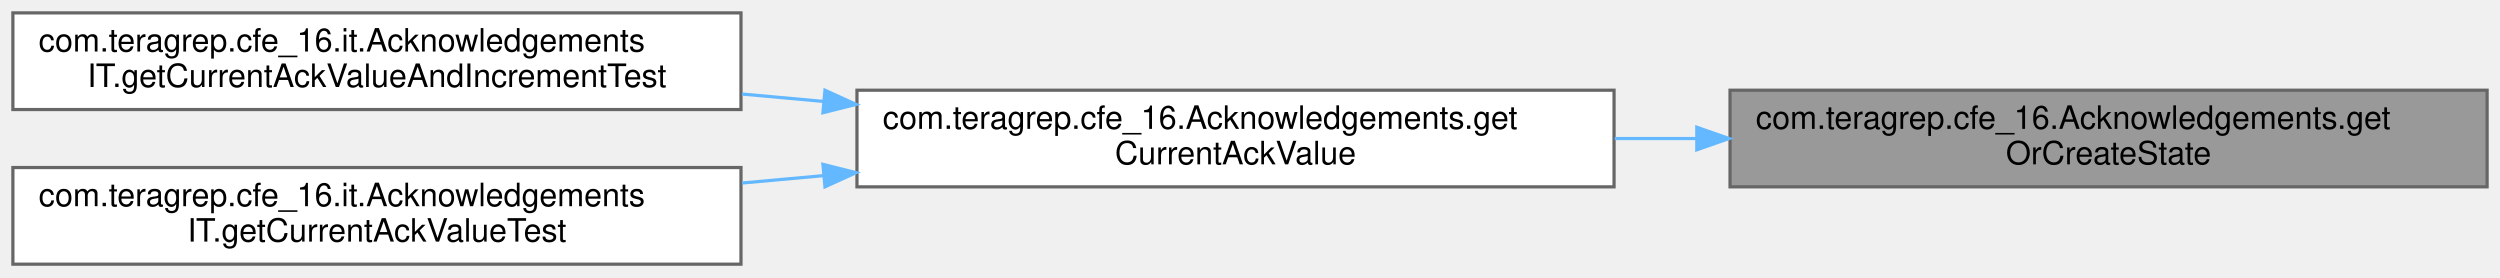
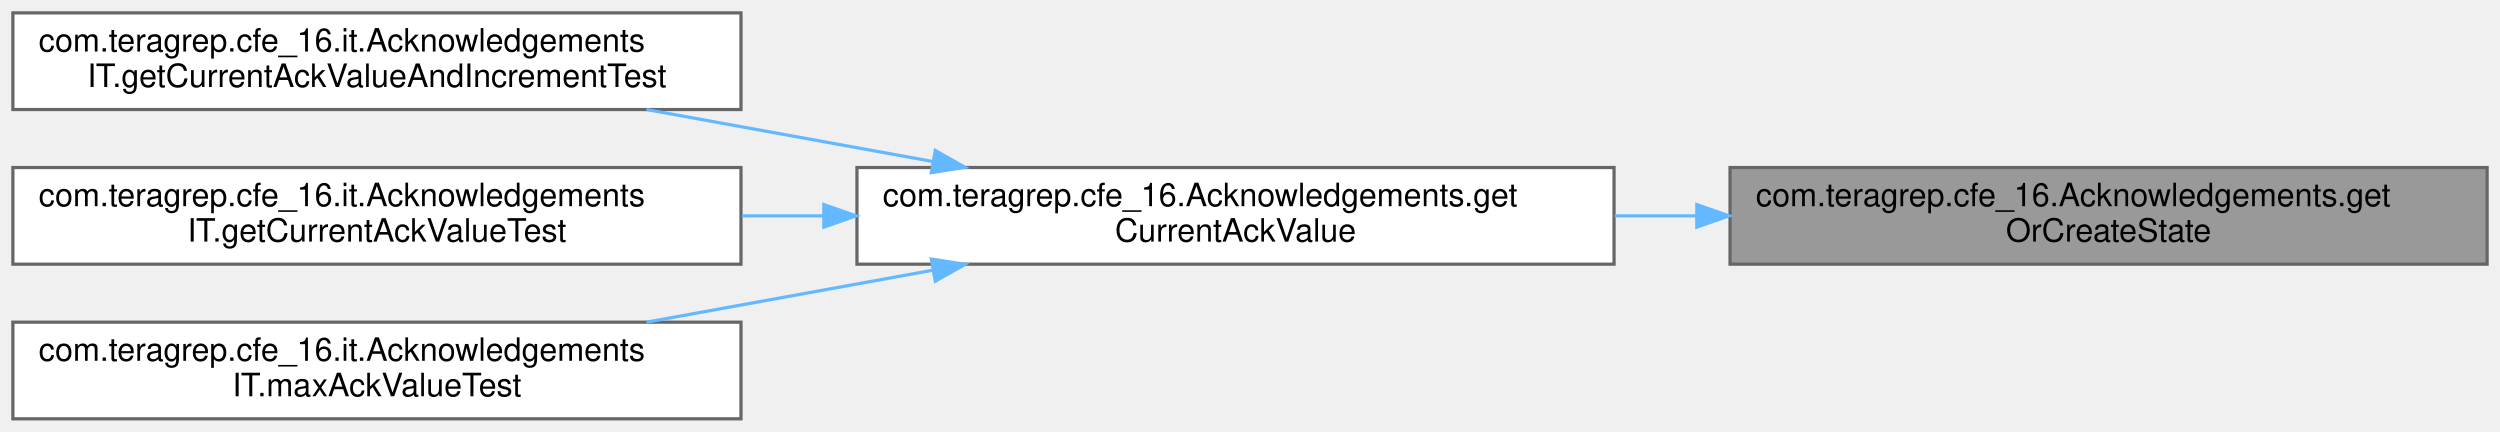
- <svg xmlns="http://www.w3.org/2000/svg" xmlns:xlink="http://www.w3.org/1999/xlink" width="776pt" height="86pt" viewBox="0.00 0.00 776.00 86.00">
-   <g id="graph0" class="graph" transform="scale(1 1) rotate(0) translate(4 82)">
+ <svg xmlns="http://www.w3.org/2000/svg" xmlns:xlink="http://www.w3.org/1999/xlink" width="776pt" height="134pt" viewBox="0.00 0.00 776.00 134.00">
+   <g id="graph0" class="graph" transform="scale(1 1) rotate(0) translate(4 130)">
    <g id="Node000001" class="node">
      <g id="a_Node000001">
        <a xlink:title="A private Accessor for the State object indexed by the given auth token and channel.">
-           <polygon fill="#999999" stroke="#666666" points="768,-54 533,-54 533,-24 768,-24 768,-54" />
-           <text text-anchor="start" x="541" y="-42" font-family="Helvetica,sans-Serif" font-size="10.00">com.teragrep.cfe_16.Acknowledgements.get</text>
-           <text text-anchor="middle" x="650.5" y="-31" font-family="Helvetica,sans-Serif" font-size="10.00">OrCreateState</text>
+           <polygon fill="#999999" stroke="#666666" points="768,-78 533,-78 533,-48 768,-48 768,-78" />
+           <text text-anchor="start" x="541" y="-66" font-family="Helvetica,sans-Serif" font-size="10.00">com.teragrep.cfe_16.Acknowledgements.get</text>
+           <text text-anchor="middle" x="650.5" y="-55" font-family="Helvetica,sans-Serif" font-size="10.00">OrCreateState</text>
        </a>
      </g>
    </g>
    <g id="Node000002" class="node">
      <g id="a_Node000002">
        <a xlink:href="classcom_1_1teragrep_1_1cfe__16_1_1Acknowledgements.html#a0a81fc7b69c7638df2b4e6fff3744514" target="_top" xlink:title="Returns the current Ack value for given token and channel.">
-           <polygon fill="white" stroke="#666666" points="497,-54 262,-54 262,-24 497,-24 497,-54" />
-           <text text-anchor="start" x="270" y="-42" font-family="Helvetica,sans-Serif" font-size="10.00">com.teragrep.cfe_16.Acknowledgements.get</text>
-           <text text-anchor="middle" x="379.5" y="-31" font-family="Helvetica,sans-Serif" font-size="10.00">CurrentAckValue</text>
+           <polygon fill="white" stroke="#666666" points="497,-78 262,-78 262,-48 497,-48 497,-78" />
+           <text text-anchor="start" x="270" y="-66" font-family="Helvetica,sans-Serif" font-size="10.00">com.teragrep.cfe_16.Acknowledgements.get</text>
+           <text text-anchor="middle" x="379.5" y="-55" font-family="Helvetica,sans-Serif" font-size="10.00">CurrentAckValue</text>
        </a>
      </g>
    </g>
    <g id="edge1_Node000001_Node000002" class="edge">
      <g id="a_edge1_Node000001_Node000002">
        <a xlink:title=" ">
-           <path fill="none" stroke="#63b8ff" d="M522.44,-39C514.02,-39 505.56,-39 497.2,-39" />
-           <polygon fill="#63b8ff" stroke="#63b8ff" points="522.69,-42.5 532.69,-39 522.69,-35.5 522.69,-42.5" />
+           <path fill="none" stroke="#63b8ff" d="M522.44,-63C514.02,-63 505.56,-63 497.2,-63" />
+           <polygon fill="#63b8ff" stroke="#63b8ff" points="522.69,-66.5 532.69,-63 522.69,-59.5 522.69,-66.5" />
        </a>
      </g>
    </g>
    <g id="Node000003" class="node">
      <g id="a_Node000003">
        <a xlink:href="classcom_1_1teragrep_1_1cfe__16_1_1it_1_1AcknowledgementsIT.html#a28a8273d6b136df113665a5032aa8ca3" target="_top" xlink:title=" ">
-           <polygon fill="white" stroke="#666666" points="226,-78 0,-78 0,-48 226,-48 226,-78" />
-           <text text-anchor="start" x="8" y="-66" font-family="Helvetica,sans-Serif" font-size="10.00">com.teragrep.cfe_16.it.Acknowledgements</text>
-           <text text-anchor="middle" x="113" y="-55" font-family="Helvetica,sans-Serif" font-size="10.00">IT.getCurrentAckValueAndIncrementTest</text>
+           <polygon fill="white" stroke="#666666" points="226,-126 0,-126 0,-96 226,-96 226,-126" />
+           <text text-anchor="start" x="8" y="-114" font-family="Helvetica,sans-Serif" font-size="10.00">com.teragrep.cfe_16.it.Acknowledgements</text>
+           <text text-anchor="middle" x="113" y="-103" font-family="Helvetica,sans-Serif" font-size="10.00">IT.getCurrentAckValueAndIncrementTest</text>
        </a>
      </g>
    </g>
    <g id="edge2_Node000002_Node000003" class="edge">
      <g id="a_edge2_Node000002_Node000003">
        <a xlink:title=" ">
-           <path fill="none" stroke="#63b8ff" d="M251.48,-50.53C243.07,-51.29 234.64,-52.05 226.31,-52.81" />
-           <polygon fill="#63b8ff" stroke="#63b8ff" points="252.07,-53.99 261.72,-49.6 251.44,-47.01 252.07,-53.99" />
+           <path fill="none" stroke="#63b8ff" d="M285.43,-79.89C256.51,-85.14 224.83,-90.89 196.67,-96" />
+           <polygon fill="#63b8ff" stroke="#63b8ff" points="286.32,-83.29 295.54,-78.06 285.07,-76.4 286.32,-83.29" />
        </a>
      </g>
    </g>
    <g id="Node000004" class="node">
      <g id="a_Node000004">
        <a xlink:href="classcom_1_1teragrep_1_1cfe__16_1_1it_1_1AcknowledgementsIT.html#afc4e73cfb46d7fbc19edc8d2c177e6bf" target="_top" xlink:title=" ">
-           <polygon fill="white" stroke="#666666" points="226,-30 0,-30 0,0 226,0 226,-30" />
-           <text text-anchor="start" x="8" y="-18" font-family="Helvetica,sans-Serif" font-size="10.00">com.teragrep.cfe_16.it.Acknowledgements</text>
-           <text text-anchor="middle" x="113" y="-7" font-family="Helvetica,sans-Serif" font-size="10.00">IT.getCurrentAckValueTest</text>
+           <polygon fill="white" stroke="#666666" points="226,-78 0,-78 0,-48 226,-48 226,-78" />
+           <text text-anchor="start" x="8" y="-66" font-family="Helvetica,sans-Serif" font-size="10.00">com.teragrep.cfe_16.it.Acknowledgements</text>
+           <text text-anchor="middle" x="113" y="-55" font-family="Helvetica,sans-Serif" font-size="10.00">IT.getCurrentAckValueTest</text>
        </a>
      </g>
    </g>
    <g id="edge3_Node000002_Node000004" class="edge">
      <g id="a_edge3_Node000002_Node000004">
        <a xlink:title=" ">
-           <path fill="none" stroke="#63b8ff" d="M251.48,-27.47C243.07,-26.71 234.64,-25.95 226.31,-25.19" />
-           <polygon fill="#63b8ff" stroke="#63b8ff" points="251.44,-30.99 261.72,-28.4 252.07,-24.01 251.44,-30.99" />
+           <path fill="none" stroke="#63b8ff" d="M251.48,-63C243.07,-63 234.64,-63 226.31,-63" />
+           <polygon fill="#63b8ff" stroke="#63b8ff" points="251.72,-66.5 261.72,-63 251.72,-59.5 251.72,-66.5" />
+         </a>
+       </g>
+     </g>
+     <g id="Node000005" class="node">
+       <g id="a_Node000005">
+         <a xlink:href="classcom_1_1teragrep_1_1cfe__16_1_1it_1_1AcknowledgementsIT.html#a91fed96b6fad0dfd378ba9b0fa7fe5ed" target="_top" xlink:title=" ">
+           <polygon fill="white" stroke="#666666" points="226,-30 0,-30 0,0 226,0 226,-30" />
+           <text text-anchor="start" x="8" y="-18" font-family="Helvetica,sans-Serif" font-size="10.00">com.teragrep.cfe_16.it.Acknowledgements</text>
+           <text text-anchor="middle" x="113" y="-7" font-family="Helvetica,sans-Serif" font-size="10.00">IT.maxAckValueTest</text>
+         </a>
+       </g>
+     </g>
+     <g id="edge4_Node000002_Node000005" class="edge">
+       <g id="a_edge4_Node000002_Node000005">
+         <a xlink:title=" ">
+           <path fill="none" stroke="#63b8ff" d="M285.43,-46.11C256.51,-40.86 224.83,-35.11 196.67,-30" />
+           <polygon fill="#63b8ff" stroke="#63b8ff" points="285.07,-49.6 295.54,-47.94 286.32,-42.71 285.07,-49.6" />
        </a>
      </g>
    </g>
  </g>
</svg>
